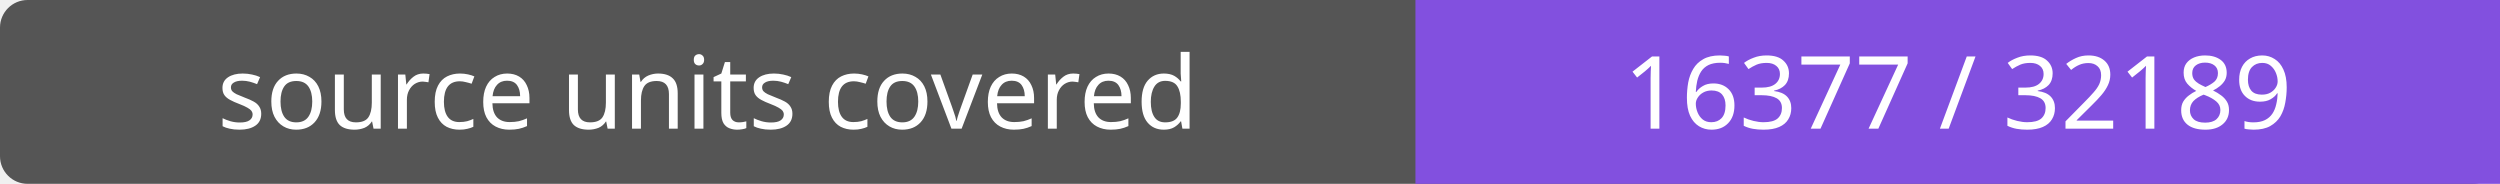
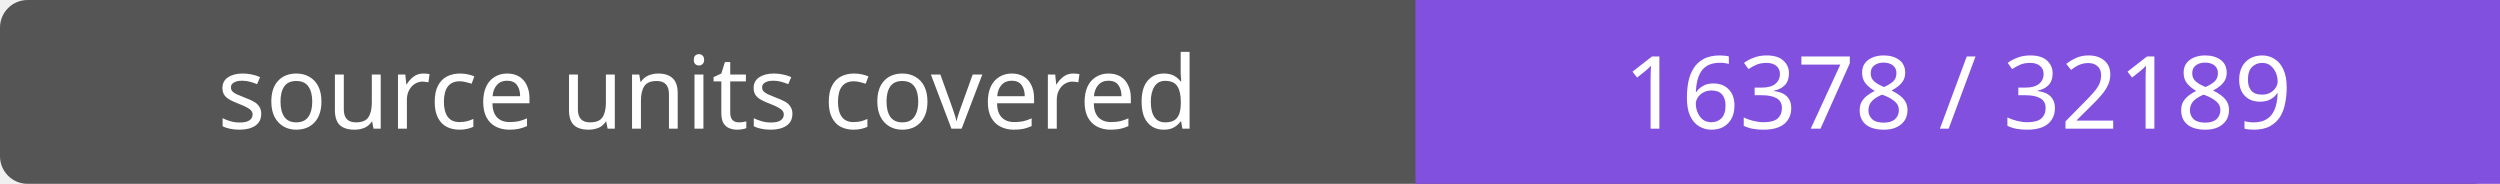
- <svg xmlns="http://www.w3.org/2000/svg" width="272" height="20" role="img" aria-label="source units covered: 16377 / 32189">
+ <svg xmlns="http://www.w3.org/2000/svg" width="272" height="20" role="img" aria-label="source units covered: 16378 / 32189">
  <rect width="272" height="20" rx="3" fill="#555" />
  <path fill="#8250df" d="M154 0h118v20H154z" />
  <g fill="#fff" text-anchor="middle" font-family="Verdana,sans-serif" font-size="11">
    <text x="77.0" y="14">source units covered</text>
-     <text x="213.0" y="14">16377 / 32189</text>
+     <text x="213.0" y="14">16378 / 32189</text>
  </g>
</svg>
